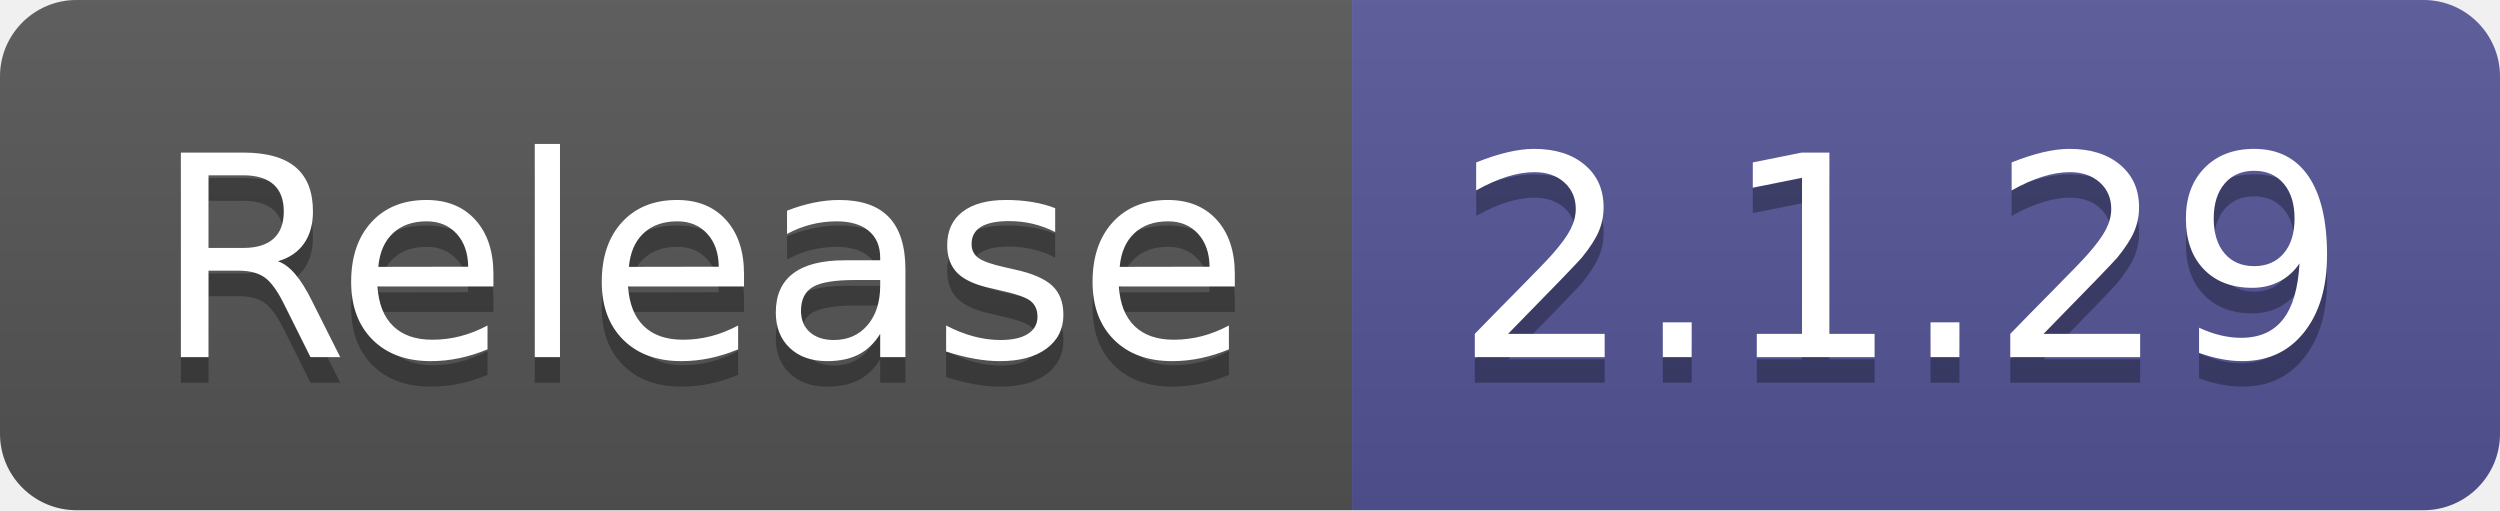
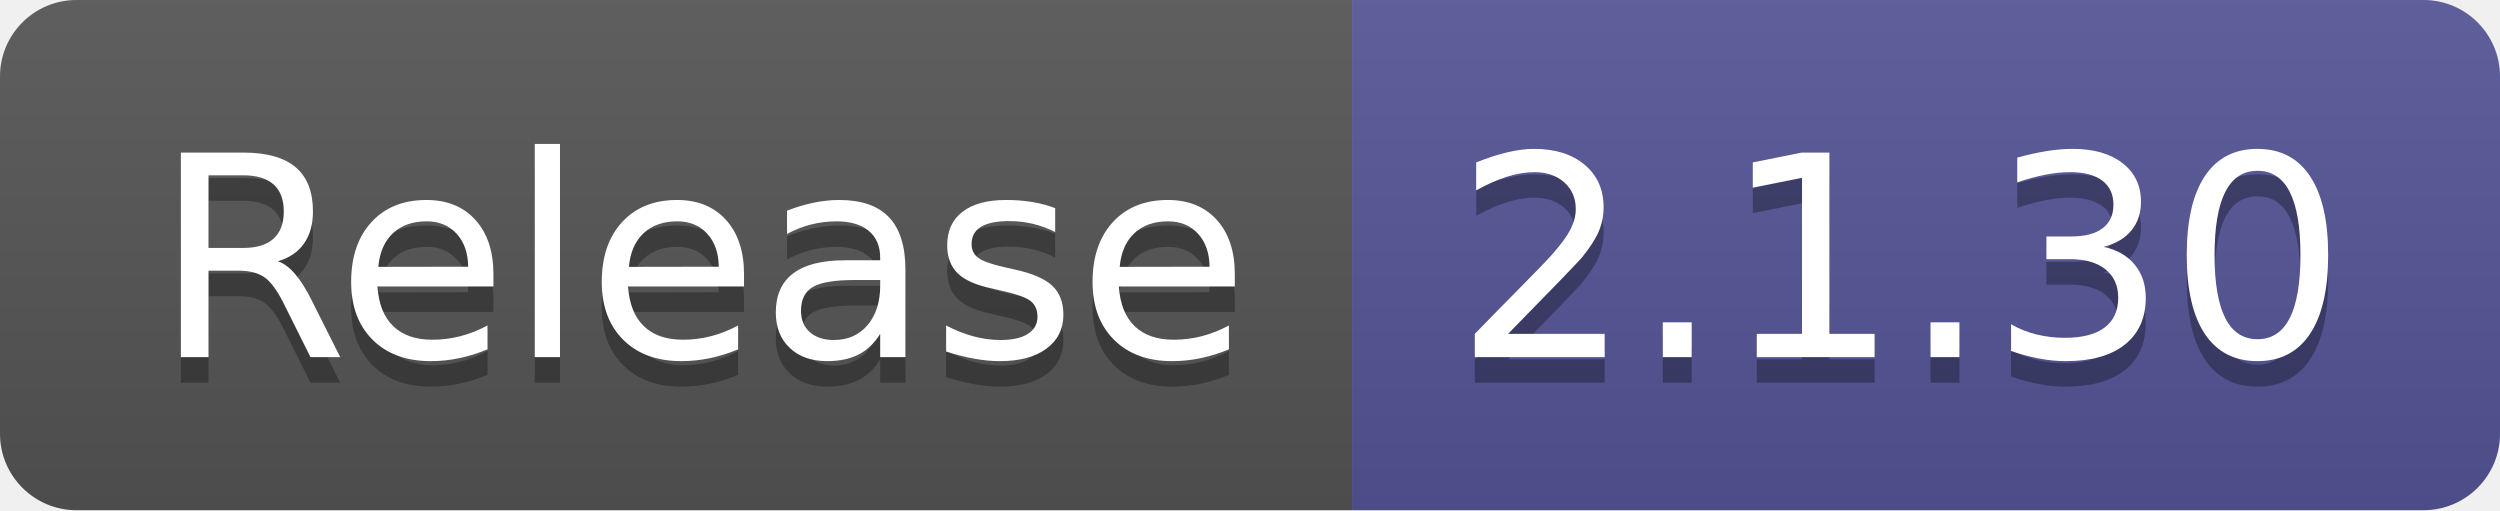
- <svg xmlns="http://www.w3.org/2000/svg" width="98" height="20" role="img" aria-label="Release: 2.1.29">
+ <svg xmlns="http://www.w3.org/2000/svg" width="98" height="20" role="img" aria-label="Release: 2.1.30">
  <linearGradient id="s" x2="0" y2="100%">
    <stop offset="0" stop-color="#bbb" stop-opacity=".1" />
    <stop offset="1" stop-opacity=".1" />
  </linearGradient>
  <clipPath id="r">
    <rect width="98" height="20" rx="3" fill="#fff" />
  </clipPath>
  <g clip-path="url(#r)">
    <rect width="53" height="20" fill="#555" />
    <rect x="53" width="45" height="20" fill="#535597" />
    <rect width="98" height="20" fill="url(#s)" />
  </g>
  <g fill="#fff" text-anchor="middle" font-family="Verdana,Geneva,DejaVu Sans,sans-serif" text-rendering="geometricPrecision" font-size="110">
    <text aria-hidden="true" x="275" y="150" fill="#010101" fill-opacity=".3" transform="scale(.1)" textLength="430">Release</text>
    <text x="275" y="140" transform="scale(.1)" fill="#fff" textLength="430">Release</text>
-     <text aria-hidden="true" x="745" y="150" fill="#010101" fill-opacity=".3" transform="scale(.1)" textLength="350">2.1.29</text>
-     <text x="745" y="140" transform="scale(.1)" fill="#fff" textLength="350">2.1.29</text>
+     <text aria-hidden="true" x="745" y="150" fill="#010101" fill-opacity=".3" transform="scale(.1)" textLength="350">2.1.30</text>
+     <text x="745" y="140" transform="scale(.1)" fill="#fff" textLength="350">2.1.30</text>
  </g>
</svg>
